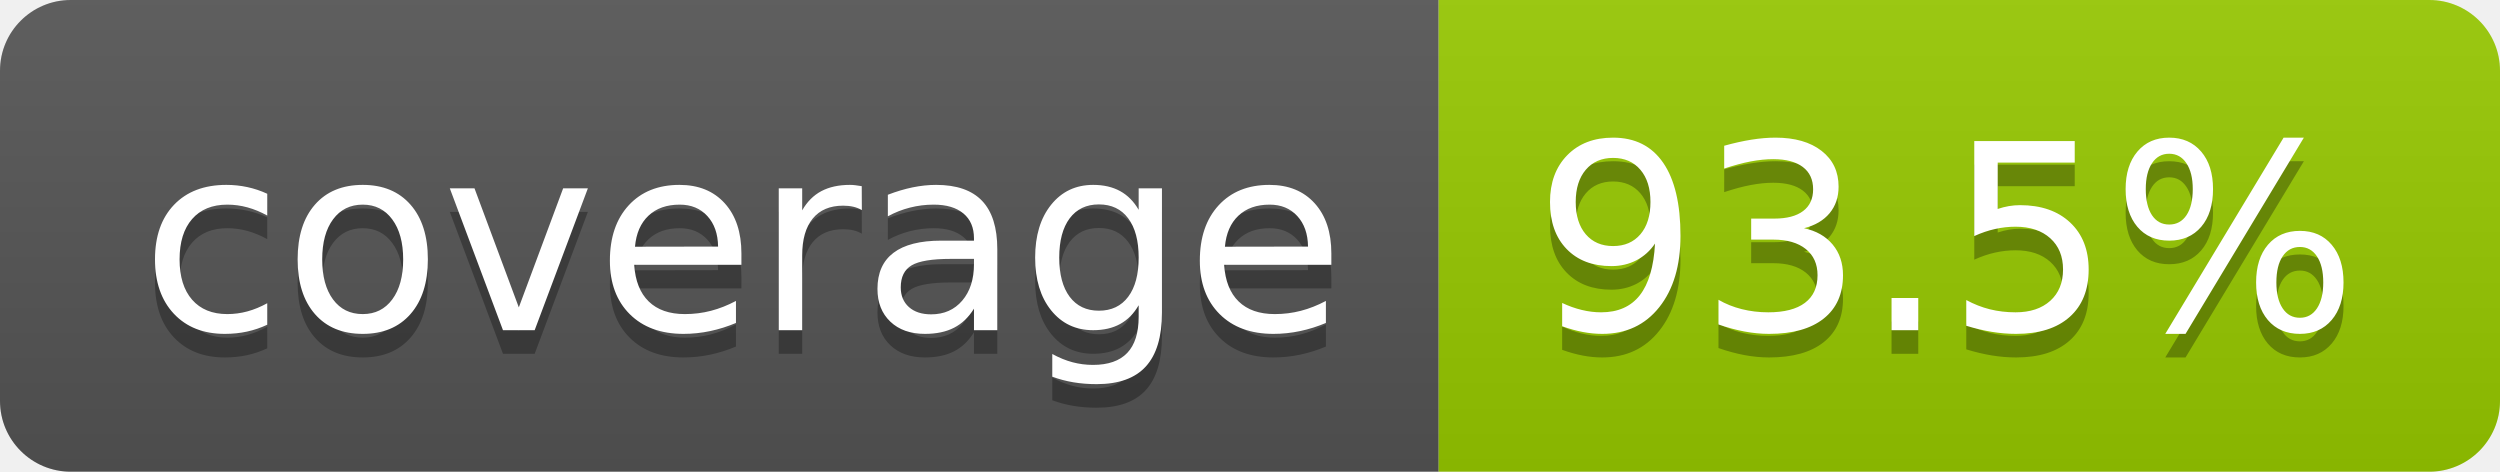
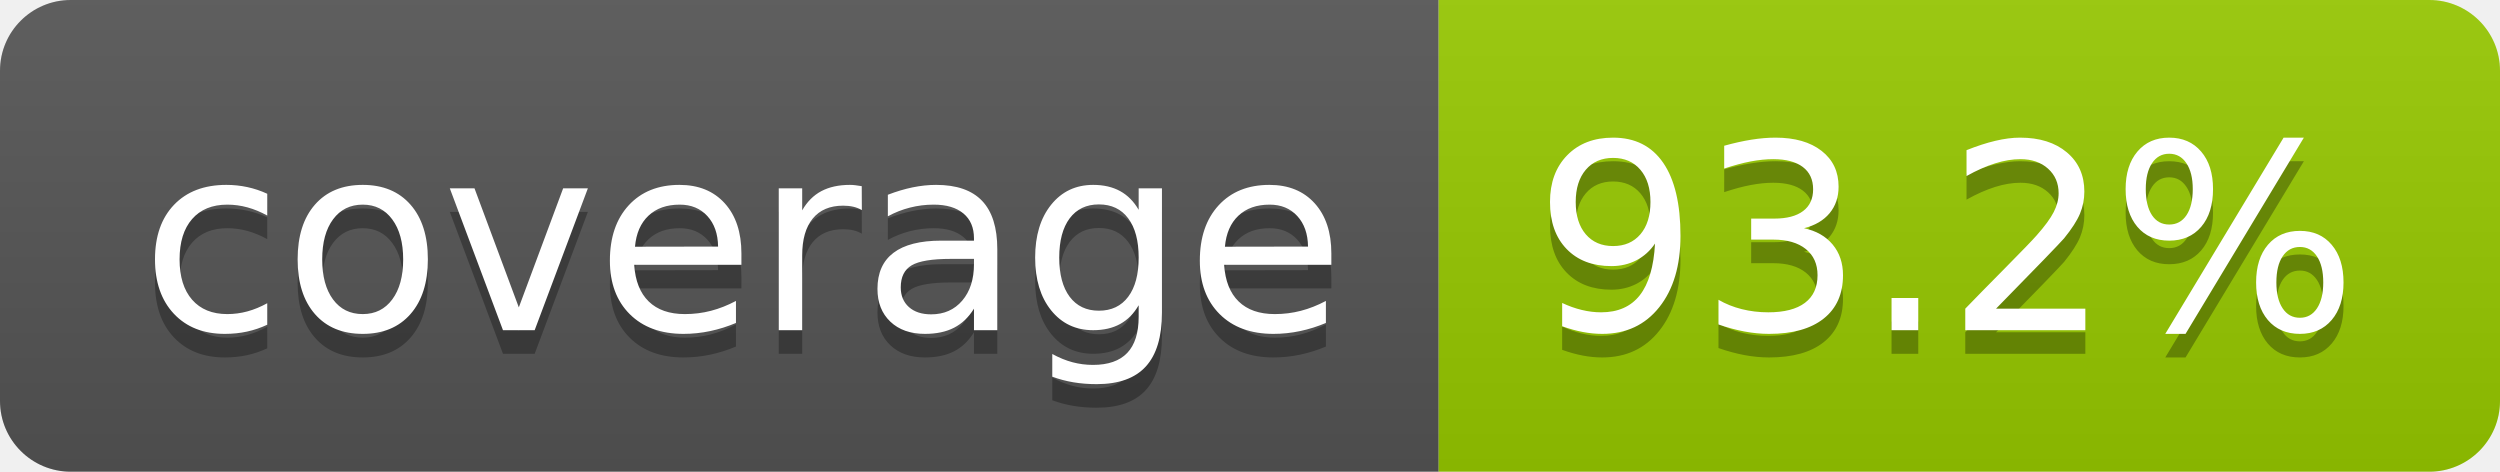
- <svg xmlns="http://www.w3.org/2000/svg" width="106" height="20" role="img" aria-label="coverage: 93.5%">
+ <svg xmlns="http://www.w3.org/2000/svg" width="106" height="20" role="img" aria-label="coverage: 93.2%">
  <linearGradient id="s" x2="0" y2="100%">
    <stop offset="0" stop-color="#bbb" stop-opacity=".1" />
    <stop offset="1" stop-opacity=".1" />
  </linearGradient>
  <clipPath id="r">
    <rect width="106" height="20" rx="3" fill="#fff" />
  </clipPath>
  <g clip-path="url(#r)">
    <rect width="61" height="20" fill="#555" />
    <rect x="61" width="45" height="20" fill="#97ca00" />
    <rect width="106" height="20" fill="url(#s)" />
  </g>
  <g fill="#fff" text-anchor="middle" font-family="Verdana,Geneva,DejaVu Sans,sans-serif" text-rendering="geometricPrecision" font-size="110">
    <text aria-hidden="true" x="315" y="150" fill="#010101" fill-opacity=".3" transform="scale(.1)" textLength="510">coverage</text>
    <text x="315" y="140" transform="scale(.1)" fill="#fff" textLength="510">coverage</text>
-     <text aria-hidden="true" x="825" y="150" fill="#010101" fill-opacity=".3" transform="scale(.1)" textLength="350">93.5%</text>
-     <text x="825" y="140" transform="scale(.1)" fill="#fff" textLength="350">93.5%</text>
+     <text aria-hidden="true" x="825" y="150" fill="#010101" fill-opacity=".3" transform="scale(.1)" textLength="350">93.2%</text>
+     <text x="825" y="140" transform="scale(.1)" fill="#fff" textLength="350">93.2%</text>
  </g>
</svg>
